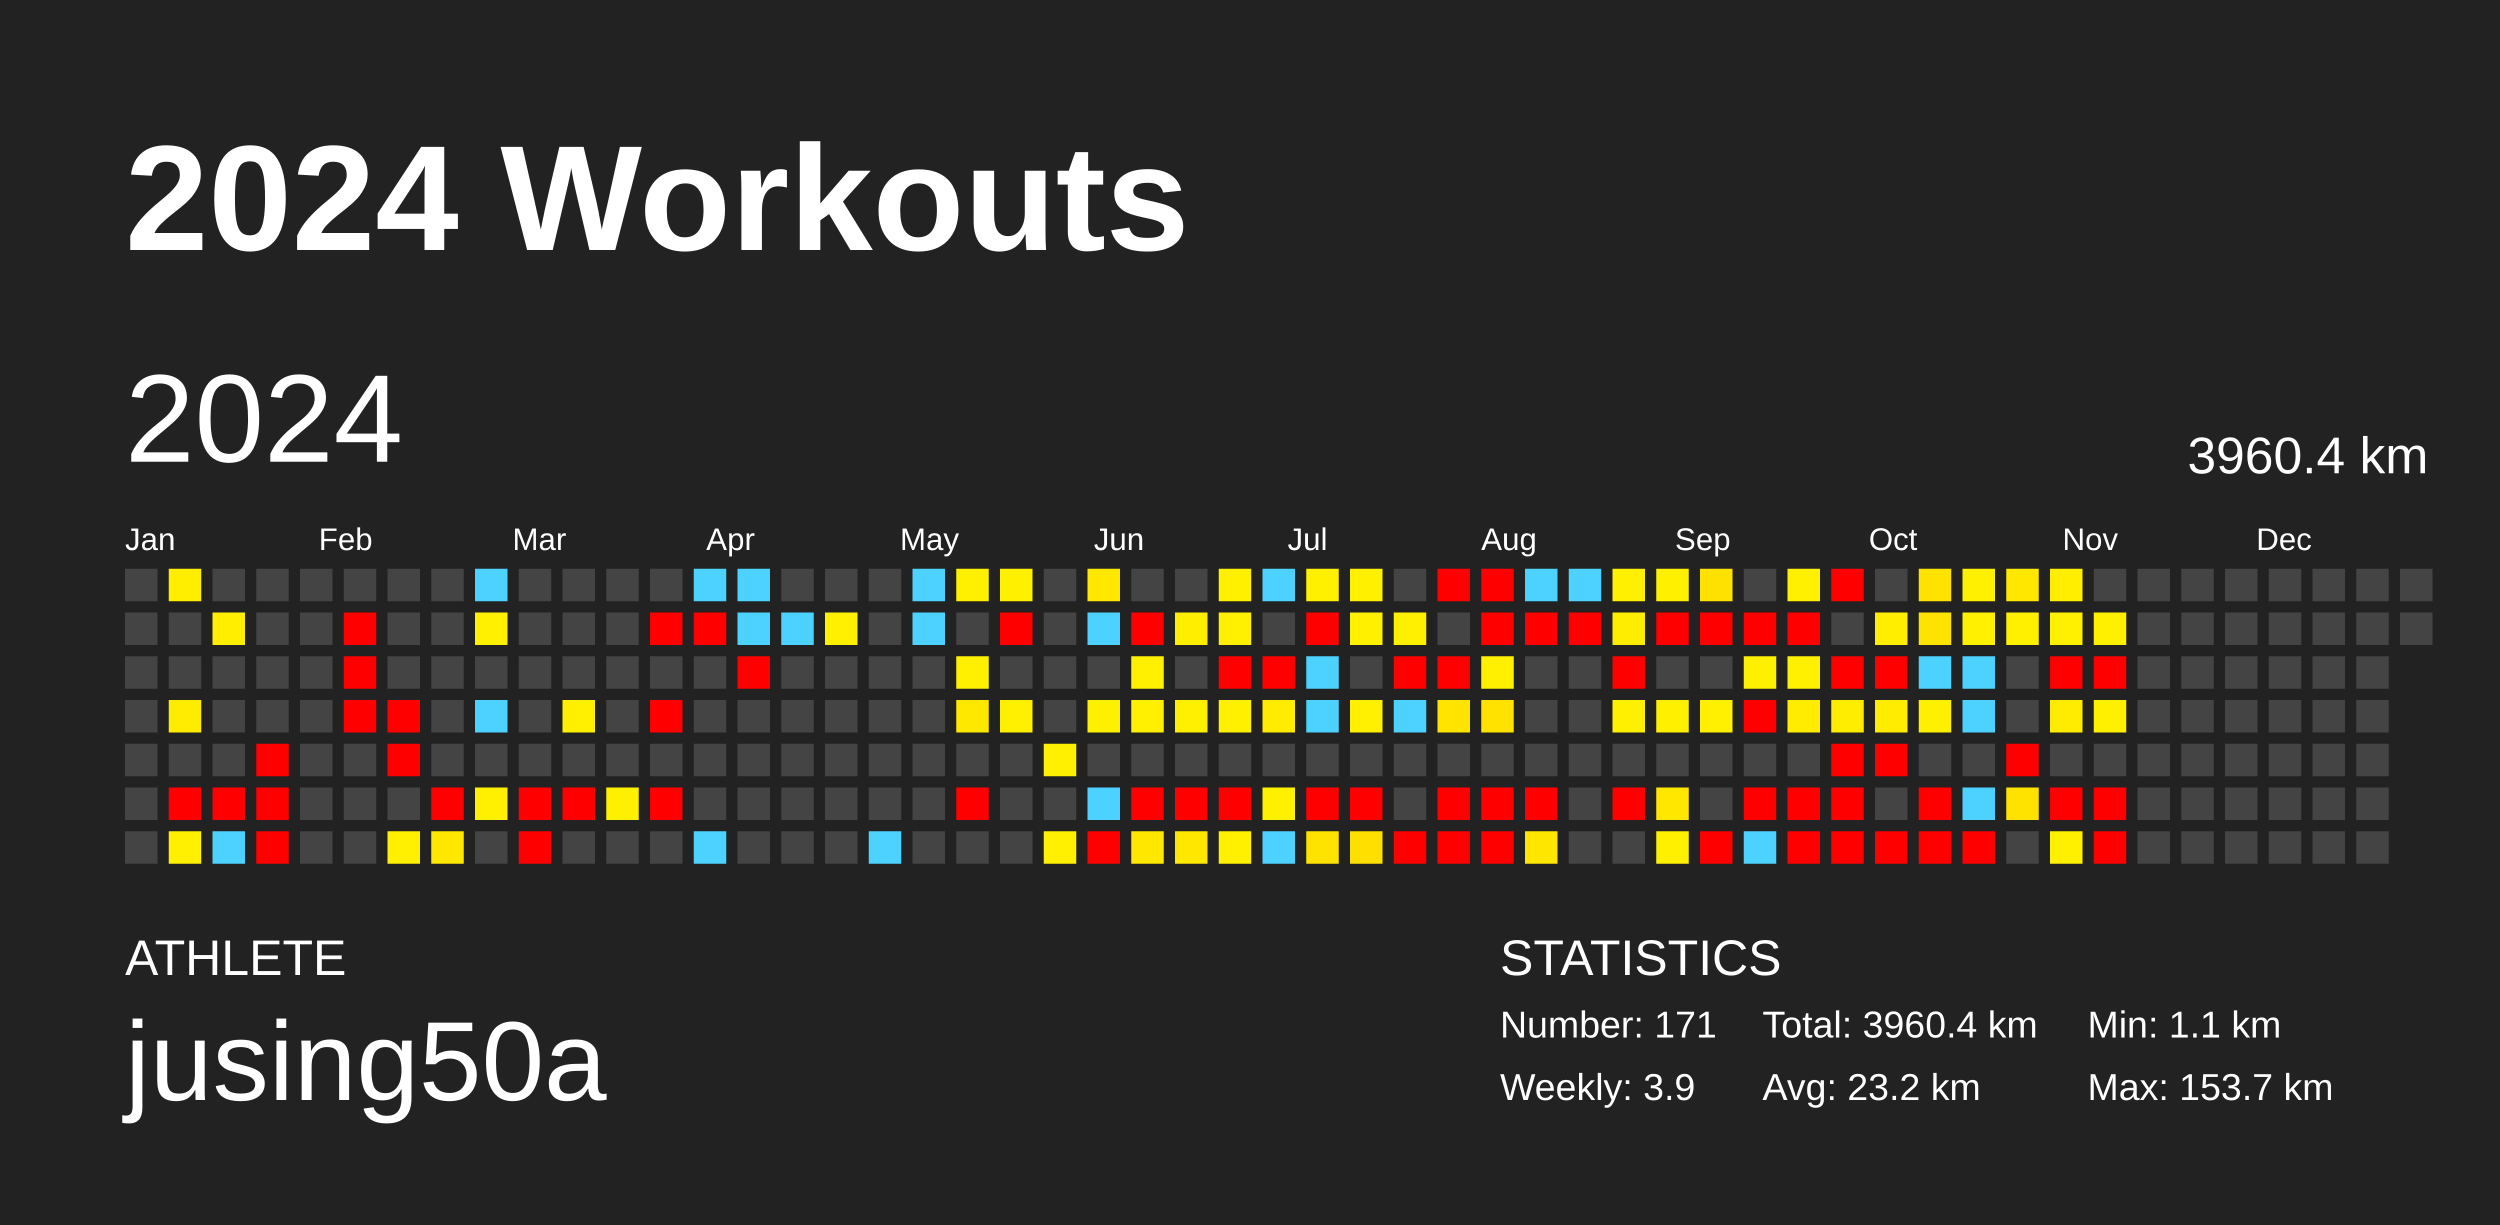
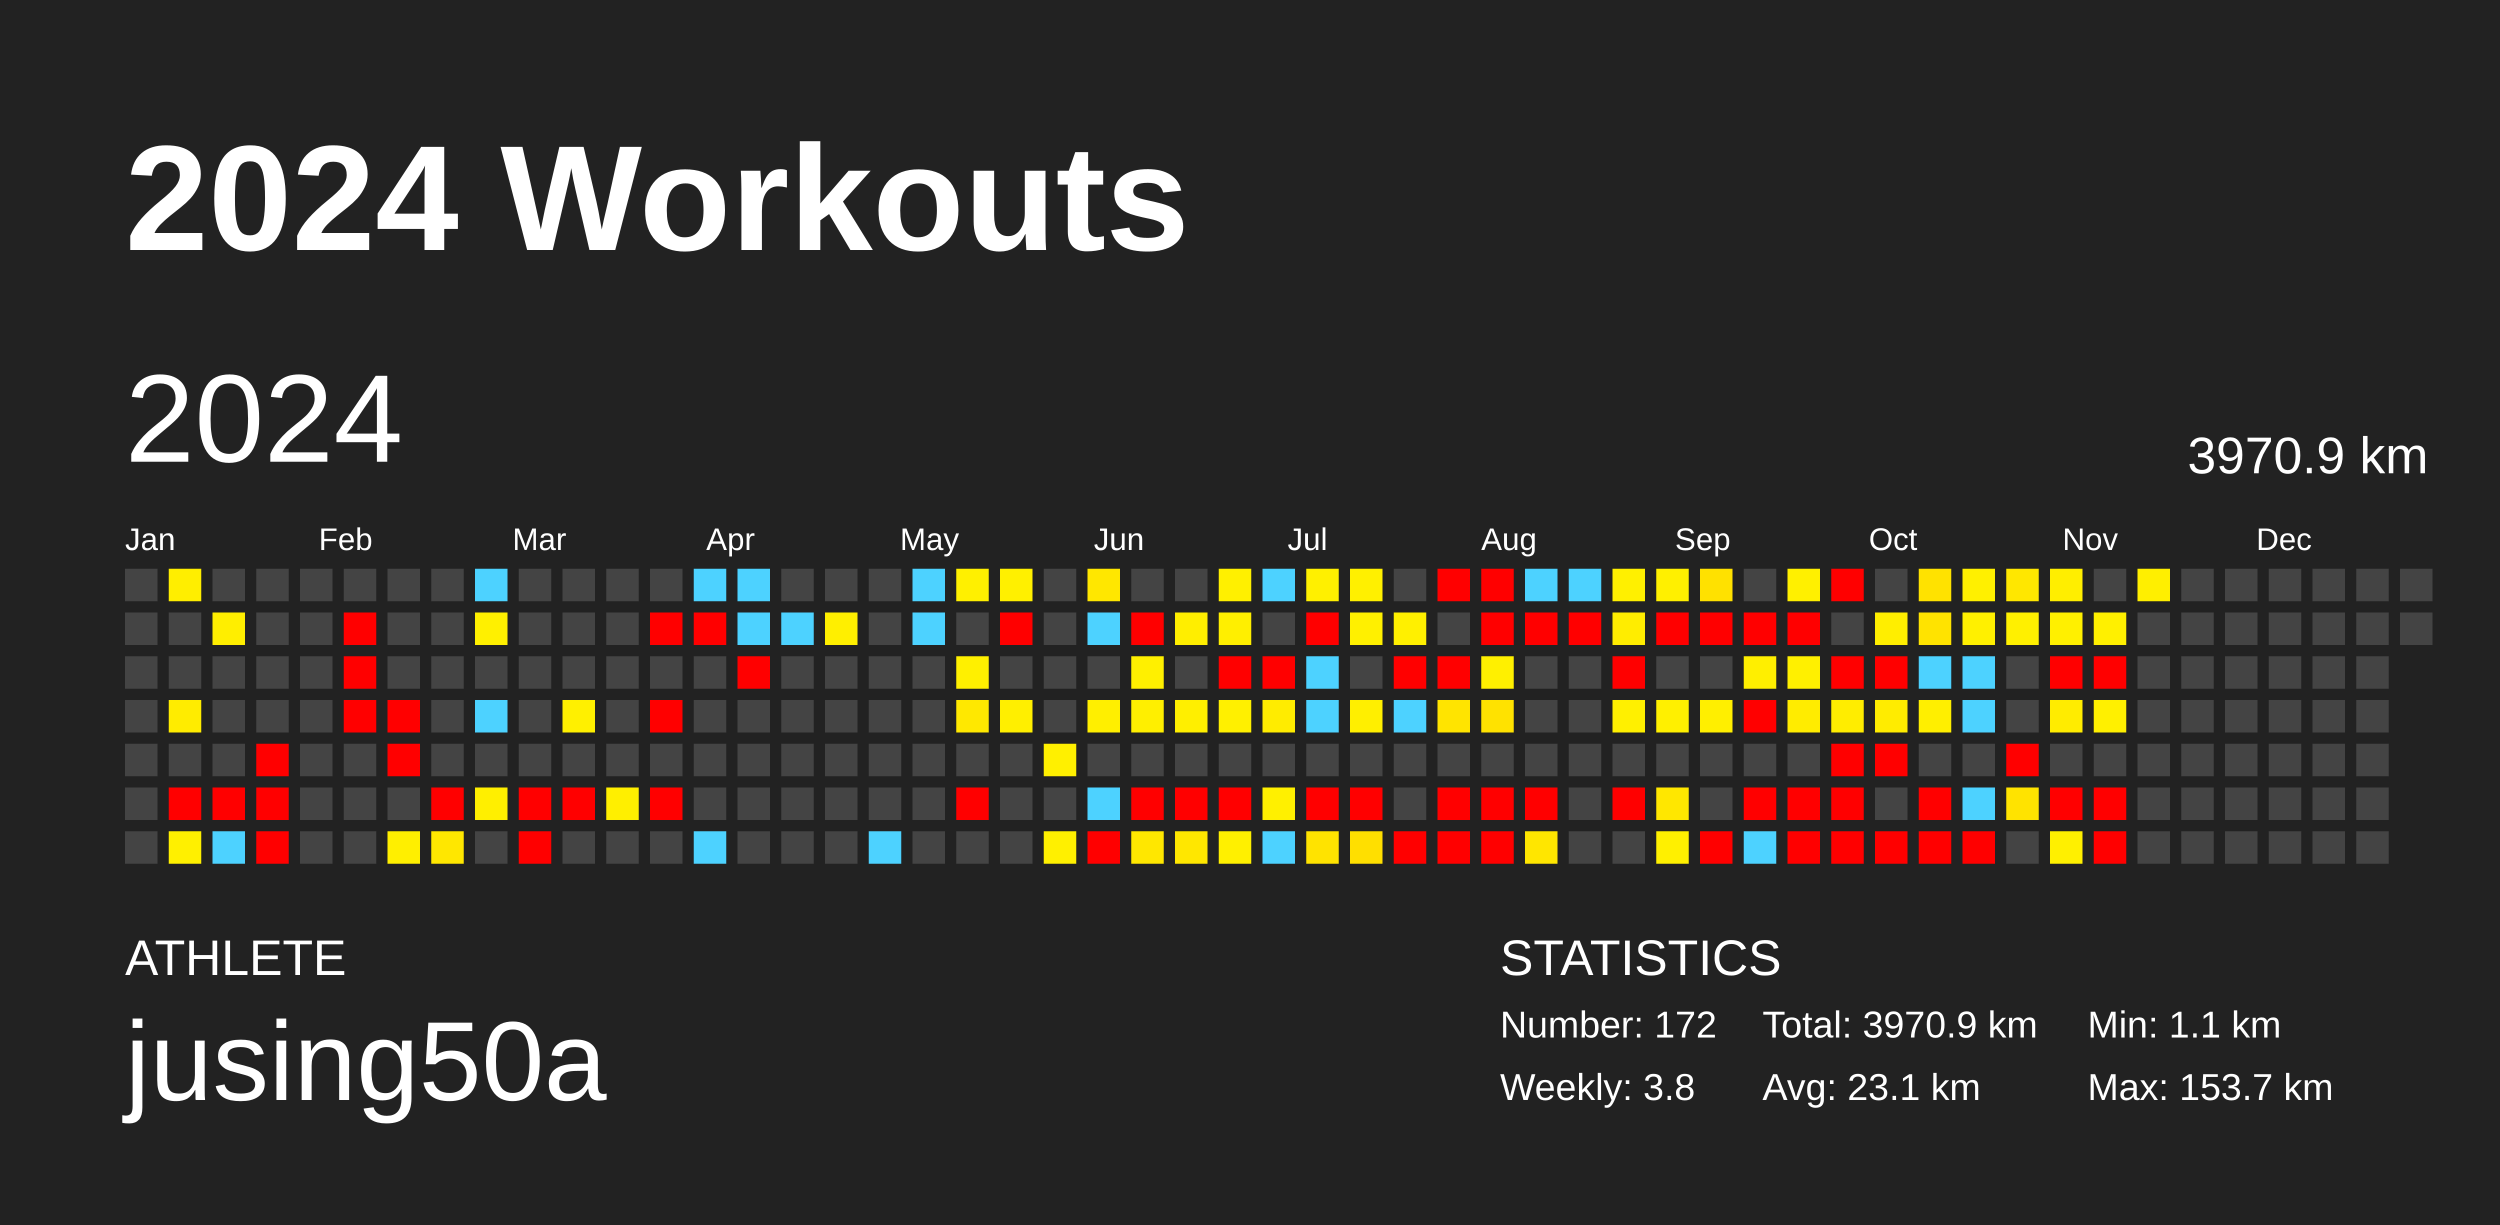
<svg xmlns="http://www.w3.org/2000/svg" baseProfile="full" height="98mm" version="1.1" viewBox="0,0,200,98" width="200mm">
  <defs />
  <rect fill="#222222" height="98" width="200" x="0" y="0" />
  <text fill="#FFFFFF" style="font-size:12px; font-family:Arial; font-weight:bold;" x="10" y="20">2024 Workouts</text>
  <text fill="#FFFFFF" style="font-size:4px; font-family:Arial" x="10" y="78">ATHLETE</text>
  <text fill="#FFFFFF" style="font-size:9px; font-family:Arial" x="10" y="88">jusing50a</text>
  <text fill="#FFFFFF" style="font-size:4px; font-family:Arial" x="120" y="78">STATISTICS</text>
-   <text fill="#FFFFFF" style="font-size:3px; font-family:Arial" x="120" y="83">Number: 171</text>
-   <text fill="#FFFFFF" style="font-size:3px; font-family:Arial" x="120" y="88">Weekly: 3.9</text>
-   <text fill="#FFFFFF" style="font-size:3px; font-family:Arial" x="141" y="83">Total: 3960.4 km</text>
-   <text fill="#FFFFFF" style="font-size:3px; font-family:Arial" x="141" y="88">Avg: 23.2 km</text>
+   <text fill="#FFFFFF" style="font-size:3px; font-family:Arial" x="120" y="83">Number: 172</text>
+   <text fill="#FFFFFF" style="font-size:3px; font-family:Arial" x="120" y="88">Weekly: 3.8</text>
+   <text fill="#FFFFFF" style="font-size:3px; font-family:Arial" x="141" y="83">Total: 3970.9 km</text>
+   <text fill="#FFFFFF" style="font-size:3px; font-family:Arial" x="141" y="88">Avg: 23.1 km</text>
  <text fill="#FFFFFF" style="font-size:3px; font-family:Arial" x="167" y="83">Min: 1.1 km</text>
  <text fill="#FFFFFF" style="font-size:3px; font-family:Arial" x="167" y="88">Max: 153.7 km</text>
  <text dominant-baseline="hanging" fill="#FFFFFF" style="font-size:10.0px; font-family:Arial;" x="10" y="30">2024</text>
-   <text dominant-baseline="hanging" fill="#FFFFFF" style="font-size:4.125px; font-family:Arial;" x="175" y="35">3960.4 km</text>
+   <text dominant-baseline="hanging" fill="#FFFFFF" style="font-size:4.125px; font-family:Arial;" x="175" y="35">3970.9 km</text>
  <text fill="#FFFFFF" style="font-size:2.5px; font-family:Arial" x="10.0" y="44">Jan</text>
  <text fill="#FFFFFF" style="font-size:2.5px; font-family:Arial" x="25.5" y="44">Feb</text>
  <text fill="#FFFFFF" style="font-size:2.5px; font-family:Arial" x="41.0" y="44">Mar</text>
  <text fill="#FFFFFF" style="font-size:2.5px; font-family:Arial" x="56.5" y="44">Apr</text>
  <text fill="#FFFFFF" style="font-size:2.5px; font-family:Arial" x="72.0" y="44">May</text>
  <text fill="#FFFFFF" style="font-size:2.5px; font-family:Arial" x="87.5" y="44">Jun</text>
  <text fill="#FFFFFF" style="font-size:2.5px; font-family:Arial" x="103.0" y="44">Jul</text>
  <text fill="#FFFFFF" style="font-size:2.5px; font-family:Arial" x="118.5" y="44">Aug</text>
  <text fill="#FFFFFF" style="font-size:2.5px; font-family:Arial" x="134.0" y="44">Sep</text>
  <text fill="#FFFFFF" style="font-size:2.5px; font-family:Arial" x="149.5" y="44">Oct</text>
  <text fill="#FFFFFF" style="font-size:2.5px; font-family:Arial" x="165.0" y="44">Nov</text>
  <text fill="#FFFFFF" style="font-size:2.5px; font-family:Arial" x="180.5" y="44">Dec</text>
  <rect fill="#444444" height="2.6" width="2.6" x="10.0" y="45.5" />
  <rect fill="#444444" height="2.6" width="2.6" x="10.0" y="49.0" />
  <rect fill="#444444" height="2.6" width="2.6" x="10.0" y="52.5" />
  <rect fill="#444444" height="2.6" width="2.6" x="10.0" y="56.0" />
  <rect fill="#444444" height="2.6" width="2.6" x="10.0" y="59.5" />
  <rect fill="#444444" height="2.6" width="2.6" x="10.0" y="63.0" />
  <rect fill="#444444" height="2.6" width="2.6" x="10.0" y="66.5" />
  <rect fill="#ffee00" height="2.6" width="2.6" x="13.5" y="45.5" />
  <rect fill="#444444" height="2.6" width="2.6" x="13.5" y="49.0" />
  <rect fill="#444444" height="2.6" width="2.6" x="13.5" y="52.5" />
  <rect fill="#ffec00" height="2.6" width="2.6" x="13.5" y="56.0" />
  <rect fill="#444444" height="2.6" width="2.6" x="13.5" y="59.5" />
  <rect fill="red" height="2.6" width="2.6" x="13.5" y="63.0" />
  <rect fill="#fff000" height="2.6" width="2.6" x="13.5" y="66.5" />
  <rect fill="#444444" height="2.6" width="2.6" x="17.0" y="45.5" />
  <rect fill="#ffee00" height="2.6" width="2.6" x="17.0" y="49.0" />
  <rect fill="#444444" height="2.6" width="2.6" x="17.0" y="52.5" />
  <rect fill="#444444" height="2.6" width="2.6" x="17.0" y="56.0" />
  <rect fill="#444444" height="2.6" width="2.6" x="17.0" y="59.5" />
  <rect fill="red" height="2.6" width="2.6" x="17.0" y="63.0" />
  <rect fill="#4dd2ff" height="2.6" width="2.6" x="17.0" y="66.5" />
  <rect fill="#444444" height="2.6" width="2.6" x="20.5" y="45.5" />
  <rect fill="#444444" height="2.6" width="2.6" x="20.5" y="49.0" />
  <rect fill="#444444" height="2.6" width="2.6" x="20.5" y="52.5" />
  <rect fill="#444444" height="2.6" width="2.6" x="20.5" y="56.0" />
  <rect fill="red" height="2.6" width="2.6" x="20.5" y="59.5" />
  <rect fill="red" height="2.6" width="2.6" x="20.5" y="63.0" />
  <rect fill="red" height="2.6" width="2.6" x="20.5" y="66.5" />
  <rect fill="#444444" height="2.6" width="2.6" x="24.0" y="45.5" />
  <rect fill="#444444" height="2.6" width="2.6" x="24.0" y="49.0" />
  <rect fill="#444444" height="2.6" width="2.6" x="24.0" y="52.5" />
  <rect fill="#444444" height="2.6" width="2.6" x="24.0" y="56.0" />
  <rect fill="#444444" height="2.6" width="2.6" x="24.0" y="59.5" />
  <rect fill="#444444" height="2.6" width="2.6" x="24.0" y="63.0" />
  <rect fill="#444444" height="2.6" width="2.6" x="24.0" y="66.5" />
  <rect fill="#444444" height="2.6" width="2.6" x="27.5" y="45.5" />
  <rect fill="red" height="2.6" width="2.6" x="27.5" y="49.0" />
  <rect fill="red" height="2.6" width="2.6" x="27.5" y="52.5" />
  <rect fill="red" height="2.6" width="2.6" x="27.5" y="56.0" />
  <rect fill="#444444" height="2.6" width="2.6" x="27.5" y="59.5" />
  <rect fill="#444444" height="2.6" width="2.6" x="27.5" y="63.0" />
  <rect fill="#444444" height="2.6" width="2.6" x="27.5" y="66.5" />
  <rect fill="#444444" height="2.6" width="2.6" x="31.0" y="45.5" />
  <rect fill="#444444" height="2.6" width="2.6" x="31.0" y="49.0" />
  <rect fill="#444444" height="2.6" width="2.6" x="31.0" y="52.5" />
  <rect fill="red" height="2.6" width="2.6" x="31.0" y="56.0" />
  <rect fill="red" height="2.6" width="2.6" x="31.0" y="59.5" />
  <rect fill="#444444" height="2.6" width="2.6" x="31.0" y="63.0" />
  <rect fill="#ffef00" height="2.6" width="2.6" x="31.0" y="66.5" />
  <rect fill="#444444" height="2.6" width="2.6" x="34.5" y="45.5" />
  <rect fill="#444444" height="2.6" width="2.6" x="34.5" y="49.0" />
  <rect fill="#444444" height="2.6" width="2.6" x="34.5" y="52.5" />
  <rect fill="#444444" height="2.6" width="2.6" x="34.5" y="56.0" />
  <rect fill="#444444" height="2.6" width="2.6" x="34.5" y="59.5" />
  <rect fill="red" height="2.6" width="2.6" x="34.5" y="63.0" />
  <rect fill="#ffe700" height="2.6" width="2.6" x="34.5" y="66.5" />
  <rect fill="#4dd2ff" height="2.6" width="2.6" x="38.0" y="45.5" />
  <rect fill="#fff000" height="2.6" width="2.6" x="38.0" y="49.0" />
  <rect fill="#444444" height="2.6" width="2.6" x="38.0" y="52.5" />
  <rect fill="#4dd2ff" height="2.6" width="2.6" x="38.0" y="56.0" />
  <rect fill="#444444" height="2.6" width="2.6" x="38.0" y="59.5" />
  <rect fill="#ffef00" height="2.6" width="2.6" x="38.0" y="63.0" />
  <rect fill="#444444" height="2.6" width="2.6" x="38.0" y="66.5" />
  <rect fill="#444444" height="2.6" width="2.6" x="41.5" y="45.5" />
  <rect fill="#444444" height="2.6" width="2.6" x="41.5" y="49.0" />
  <rect fill="#444444" height="2.6" width="2.6" x="41.5" y="52.5" />
  <rect fill="#444444" height="2.6" width="2.6" x="41.5" y="56.0" />
  <rect fill="#444444" height="2.6" width="2.6" x="41.5" y="59.5" />
  <rect fill="red" height="2.6" width="2.6" x="41.5" y="63.0" />
  <rect fill="red" height="2.6" width="2.6" x="41.5" y="66.5" />
  <rect fill="#444444" height="2.6" width="2.6" x="45.0" y="45.5" />
  <rect fill="#444444" height="2.6" width="2.6" x="45.0" y="49.0" />
  <rect fill="#444444" height="2.6" width="2.6" x="45.0" y="52.5" />
  <rect fill="#fff000" height="2.6" width="2.6" x="45.0" y="56.0" />
  <rect fill="#444444" height="2.6" width="2.6" x="45.0" y="59.5" />
  <rect fill="red" height="2.6" width="2.6" x="45.0" y="63.0" />
  <rect fill="#444444" height="2.6" width="2.6" x="45.0" y="66.5" />
  <rect fill="#444444" height="2.6" width="2.6" x="48.5" y="45.5" />
  <rect fill="#444444" height="2.6" width="2.6" x="48.5" y="49.0" />
  <rect fill="#444444" height="2.6" width="2.6" x="48.5" y="52.5" />
  <rect fill="#444444" height="2.6" width="2.6" x="48.5" y="56.0" />
  <rect fill="#444444" height="2.6" width="2.6" x="48.5" y="59.5" />
  <rect fill="#ffef00" height="2.6" width="2.6" x="48.5" y="63.0" />
  <rect fill="#444444" height="2.6" width="2.6" x="48.5" y="66.5" />
  <rect fill="#444444" height="2.6" width="2.6" x="52.0" y="45.5" />
  <rect fill="red" height="2.6" width="2.6" x="52.0" y="49.0" />
  <rect fill="#444444" height="2.6" width="2.6" x="52.0" y="52.5" />
  <rect fill="red" height="2.6" width="2.6" x="52.0" y="56.0" />
  <rect fill="#444444" height="2.6" width="2.6" x="52.0" y="59.5" />
  <rect fill="red" height="2.6" width="2.6" x="52.0" y="63.0" />
  <rect fill="#444444" height="2.6" width="2.6" x="52.0" y="66.5" />
  <rect fill="#4dd2ff" height="2.6" width="2.6" x="55.5" y="45.5" />
  <rect fill="red" height="2.6" width="2.6" x="55.5" y="49.0" />
  <rect fill="#444444" height="2.6" width="2.6" x="55.5" y="52.5" />
  <rect fill="#444444" height="2.6" width="2.6" x="55.5" y="56.0" />
  <rect fill="#444444" height="2.6" width="2.6" x="55.5" y="59.5" />
  <rect fill="#444444" height="2.6" width="2.6" x="55.5" y="63.0" />
  <rect fill="#4dd2ff" height="2.6" width="2.6" x="55.5" y="66.5" />
  <rect fill="#4dd2ff" height="2.6" width="2.6" x="59.0" y="45.5" />
  <rect fill="#4dd2ff" height="2.6" width="2.6" x="59.0" y="49.0" />
  <rect fill="red" height="2.6" width="2.6" x="59.0" y="52.5" />
  <rect fill="#444444" height="2.6" width="2.6" x="59.0" y="56.0" />
  <rect fill="#444444" height="2.6" width="2.6" x="59.0" y="59.5" />
  <rect fill="#444444" height="2.6" width="2.6" x="59.0" y="63.0" />
  <rect fill="#444444" height="2.6" width="2.6" x="59.0" y="66.5" />
  <rect fill="#444444" height="2.6" width="2.6" x="62.5" y="45.5" />
  <rect fill="#4dd2ff" height="2.6" width="2.6" x="62.5" y="49.0" />
  <rect fill="#444444" height="2.6" width="2.6" x="62.5" y="52.5" />
  <rect fill="#444444" height="2.6" width="2.6" x="62.5" y="56.0" />
  <rect fill="#444444" height="2.6" width="2.6" x="62.5" y="59.5" />
  <rect fill="#444444" height="2.6" width="2.6" x="62.5" y="63.0" />
  <rect fill="#444444" height="2.6" width="2.6" x="62.5" y="66.5" />
  <rect fill="#444444" height="2.6" width="2.6" x="66.0" y="45.5" />
  <rect fill="#ffef00" height="2.6" width="2.6" x="66.0" y="49.0" />
  <rect fill="#444444" height="2.6" width="2.6" x="66.0" y="52.5" />
  <rect fill="#444444" height="2.6" width="2.6" x="66.0" y="56.0" />
  <rect fill="#444444" height="2.6" width="2.6" x="66.0" y="59.5" />
  <rect fill="#444444" height="2.6" width="2.6" x="66.0" y="63.0" />
  <rect fill="#444444" height="2.6" width="2.6" x="66.0" y="66.5" />
  <rect fill="#444444" height="2.6" width="2.6" x="69.5" y="45.5" />
  <rect fill="#444444" height="2.6" width="2.6" x="69.5" y="49.0" />
  <rect fill="#444444" height="2.6" width="2.6" x="69.5" y="52.5" />
  <rect fill="#444444" height="2.6" width="2.6" x="69.5" y="56.0" />
  <rect fill="#444444" height="2.6" width="2.6" x="69.5" y="59.5" />
  <rect fill="#444444" height="2.6" width="2.6" x="69.5" y="63.0" />
  <rect fill="#4dd2ff" height="2.6" width="2.6" x="69.5" y="66.5" />
  <rect fill="#4dd2ff" height="2.6" width="2.6" x="73.0" y="45.5" />
  <rect fill="#4dd2ff" height="2.6" width="2.6" x="73.0" y="49.0" />
  <rect fill="#444444" height="2.6" width="2.6" x="73.0" y="52.5" />
  <rect fill="#444444" height="2.6" width="2.6" x="73.0" y="56.0" />
  <rect fill="#444444" height="2.6" width="2.6" x="73.0" y="59.5" />
  <rect fill="#444444" height="2.6" width="2.6" x="73.0" y="63.0" />
  <rect fill="#444444" height="2.6" width="2.6" x="73.0" y="66.5" />
  <rect fill="#fff000" height="2.6" width="2.6" x="76.5" y="45.5" />
  <rect fill="#444444" height="2.6" width="2.6" x="76.5" y="49.0" />
  <rect fill="#fff000" height="2.6" width="2.6" x="76.5" y="52.5" />
  <rect fill="#ffe800" height="2.6" width="2.6" x="76.5" y="56.0" />
  <rect fill="#444444" height="2.6" width="2.6" x="76.5" y="59.5" />
  <rect fill="red" height="2.6" width="2.6" x="76.5" y="63.0" />
  <rect fill="#444444" height="2.6" width="2.6" x="76.5" y="66.5" />
  <rect fill="#fff000" height="2.6" width="2.6" x="80.0" y="45.5" />
  <rect fill="red" height="2.6" width="2.6" x="80.0" y="49.0" />
  <rect fill="#444444" height="2.6" width="2.6" x="80.0" y="52.5" />
  <rect fill="#ffef00" height="2.6" width="2.6" x="80.0" y="56.0" />
  <rect fill="#444444" height="2.6" width="2.6" x="80.0" y="59.5" />
  <rect fill="#444444" height="2.6" width="2.6" x="80.0" y="63.0" />
  <rect fill="#444444" height="2.6" width="2.6" x="80.0" y="66.5" />
  <rect fill="#444444" height="2.6" width="2.6" x="83.5" y="45.5" />
  <rect fill="#444444" height="2.6" width="2.6" x="83.5" y="49.0" />
  <rect fill="#444444" height="2.6" width="2.6" x="83.5" y="52.5" />
  <rect fill="#444444" height="2.6" width="2.6" x="83.5" y="56.0" />
  <rect fill="#fff000" height="2.6" width="2.6" x="83.5" y="59.5" />
  <rect fill="#444444" height="2.6" width="2.6" x="83.5" y="63.0" />
  <rect fill="#fff000" height="2.6" width="2.6" x="83.5" y="66.5" />
  <rect fill="#ffe700" height="2.6" width="2.6" x="87.0" y="45.5" />
  <rect fill="#4dd2ff" height="2.6" width="2.6" x="87.0" y="49.0" />
  <rect fill="#444444" height="2.6" width="2.6" x="87.0" y="52.5" />
  <rect fill="#ffef00" height="2.6" width="2.6" x="87.0" y="56.0" />
  <rect fill="#444444" height="2.6" width="2.6" x="87.0" y="59.5" />
  <rect fill="#4dd2ff" height="2.6" width="2.6" x="87.0" y="63.0" />
  <rect fill="red" height="2.6" width="2.6" x="87.0" y="66.5" />
  <rect fill="#444444" height="2.6" width="2.6" x="90.5" y="45.5" />
  <rect fill="red" height="2.6" width="2.6" x="90.5" y="49.0" />
  <rect fill="#fff000" height="2.6" width="2.6" x="90.5" y="52.5" />
  <rect fill="#ffef00" height="2.6" width="2.6" x="90.5" y="56.0" />
  <rect fill="#444444" height="2.6" width="2.6" x="90.5" y="59.5" />
  <rect fill="red" height="2.6" width="2.6" x="90.5" y="63.0" />
  <rect fill="#ffe700" height="2.6" width="2.6" x="90.5" y="66.5" />
  <rect fill="#444444" height="2.6" width="2.6" x="94.0" y="45.5" />
  <rect fill="#ffee00" height="2.6" width="2.6" x="94.0" y="49.0" />
  <rect fill="#444444" height="2.6" width="2.6" x="94.0" y="52.5" />
  <rect fill="#ffef00" height="2.6" width="2.6" x="94.0" y="56.0" />
  <rect fill="#444444" height="2.6" width="2.6" x="94.0" y="59.5" />
  <rect fill="red" height="2.6" width="2.6" x="94.0" y="63.0" />
  <rect fill="#ffe700" height="2.6" width="2.6" x="94.0" y="66.5" />
  <rect fill="#fff000" height="2.6" width="2.6" x="97.5" y="45.5" />
  <rect fill="#ffef00" height="2.6" width="2.6" x="97.5" y="49.0" />
  <rect fill="red" height="2.6" width="2.6" x="97.5" y="52.5" />
  <rect fill="#fff000" height="2.6" width="2.6" x="97.5" y="56.0" />
  <rect fill="#444444" height="2.6" width="2.6" x="97.5" y="59.5" />
  <rect fill="red" height="2.6" width="2.6" x="97.5" y="63.0" />
  <rect fill="#fff000" height="2.6" width="2.6" x="97.5" y="66.5" />
  <rect fill="#4dd2ff" height="2.6" width="2.6" x="101.0" y="45.5" />
  <rect fill="#444444" height="2.6" width="2.6" x="101.0" y="49.0" />
  <rect fill="red" height="2.6" width="2.6" x="101.0" y="52.5" />
  <rect fill="#ffec00" height="2.6" width="2.6" x="101.0" y="56.0" />
  <rect fill="#444444" height="2.6" width="2.6" x="101.0" y="59.5" />
  <rect fill="#fff000" height="2.6" width="2.6" x="101.0" y="63.0" />
  <rect fill="#4dd2ff" height="2.6" width="2.6" x="101.0" y="66.5" />
  <rect fill="#fff000" height="2.6" width="2.6" x="104.5" y="45.5" />
  <rect fill="red" height="2.6" width="2.6" x="104.5" y="49.0" />
  <rect fill="#4dd2ff" height="2.6" width="2.6" x="104.5" y="52.5" />
  <rect fill="#4dd2ff" height="2.6" width="2.6" x="104.5" y="56.0" />
  <rect fill="#444444" height="2.6" width="2.6" x="104.5" y="59.5" />
  <rect fill="red" height="2.6" width="2.6" x="104.5" y="63.0" />
  <rect fill="#ffe300" height="2.6" width="2.6" x="104.5" y="66.5" />
  <rect fill="#fff000" height="2.6" width="2.6" x="108.0" y="45.5" />
  <rect fill="#fff000" height="2.6" width="2.6" x="108.0" y="49.0" />
  <rect fill="#444444" height="2.6" width="2.6" x="108.0" y="52.5" />
  <rect fill="#ffef00" height="2.6" width="2.6" x="108.0" y="56.0" />
  <rect fill="#444444" height="2.6" width="2.6" x="108.0" y="59.5" />
  <rect fill="red" height="2.6" width="2.6" x="108.0" y="63.0" />
  <rect fill="#ffdf00" height="2.6" width="2.6" x="108.0" y="66.5" />
  <rect fill="#444444" height="2.6" width="2.6" x="111.5" y="45.5" />
  <rect fill="#fff000" height="2.6" width="2.6" x="111.5" y="49.0" />
  <rect fill="red" height="2.6" width="2.6" x="111.5" y="52.5" />
  <rect fill="#4dd2ff" height="2.6" width="2.6" x="111.5" y="56.0" />
  <rect fill="#444444" height="2.6" width="2.6" x="111.5" y="59.5" />
  <rect fill="#444444" height="2.6" width="2.6" x="111.5" y="63.0" />
  <rect fill="red" height="2.6" width="2.6" x="111.5" y="66.5" />
  <rect fill="red" height="2.6" width="2.6" x="115.0" y="45.5" />
  <rect fill="#444444" height="2.6" width="2.6" x="115.0" y="49.0" />
  <rect fill="red" height="2.6" width="2.6" x="115.0" y="52.5" />
  <rect fill="#ffe400" height="2.6" width="2.6" x="115.0" y="56.0" />
  <rect fill="#444444" height="2.6" width="2.6" x="115.0" y="59.5" />
  <rect fill="red" height="2.6" width="2.6" x="115.0" y="63.0" />
  <rect fill="red" height="2.6" width="2.6" x="115.0" y="66.5" />
  <rect fill="red" height="2.6" width="2.6" x="118.5" y="45.5" />
  <rect fill="red" height="2.6" width="2.6" x="118.5" y="49.0" />
  <rect fill="#fff000" height="2.6" width="2.6" x="118.5" y="52.5" />
  <rect fill="#ffe200" height="2.6" width="2.6" x="118.5" y="56.0" />
  <rect fill="#444444" height="2.6" width="2.6" x="118.5" y="59.5" />
  <rect fill="red" height="2.6" width="2.6" x="118.5" y="63.0" />
  <rect fill="red" height="2.6" width="2.6" x="118.5" y="66.5" />
  <rect fill="#4dd2ff" height="2.6" width="2.6" x="122.0" y="45.5" />
  <rect fill="red" height="2.6" width="2.6" x="122.0" y="49.0" />
  <rect fill="#444444" height="2.6" width="2.6" x="122.0" y="52.5" />
  <rect fill="#444444" height="2.6" width="2.6" x="122.0" y="56.0" />
  <rect fill="#444444" height="2.6" width="2.6" x="122.0" y="59.5" />
  <rect fill="red" height="2.6" width="2.6" x="122.0" y="63.0" />
  <rect fill="#ffe600" height="2.6" width="2.6" x="122.0" y="66.5" />
  <rect fill="#4dd2ff" height="2.6" width="2.6" x="125.5" y="45.5" />
  <rect fill="red" height="2.6" width="2.6" x="125.5" y="49.0" />
  <rect fill="#444444" height="2.6" width="2.6" x="125.5" y="52.5" />
  <rect fill="#444444" height="2.6" width="2.6" x="125.5" y="56.0" />
  <rect fill="#444444" height="2.6" width="2.6" x="125.5" y="59.5" />
  <rect fill="#444444" height="2.6" width="2.6" x="125.5" y="63.0" />
  <rect fill="#444444" height="2.6" width="2.6" x="125.5" y="66.5" />
  <rect fill="#fff000" height="2.6" width="2.6" x="129.0" y="45.5" />
  <rect fill="#ffed00" height="2.6" width="2.6" x="129.0" y="49.0" />
  <rect fill="red" height="2.6" width="2.6" x="129.0" y="52.5" />
  <rect fill="#fff000" height="2.6" width="2.6" x="129.0" y="56.0" />
  <rect fill="#444444" height="2.6" width="2.6" x="129.0" y="59.5" />
  <rect fill="red" height="2.6" width="2.6" x="129.0" y="63.0" />
  <rect fill="#444444" height="2.6" width="2.6" x="129.0" y="66.5" />
  <rect fill="#fff000" height="2.6" width="2.6" x="132.5" y="45.5" />
  <rect fill="red" height="2.6" width="2.6" x="132.5" y="49.0" />
  <rect fill="#444444" height="2.6" width="2.6" x="132.5" y="52.5" />
  <rect fill="#fff000" height="2.6" width="2.6" x="132.5" y="56.0" />
  <rect fill="#444444" height="2.6" width="2.6" x="132.5" y="59.5" />
  <rect fill="#ffe700" height="2.6" width="2.6" x="132.5" y="63.0" />
  <rect fill="#fff000" height="2.6" width="2.6" x="132.5" y="66.5" />
  <rect fill="#ffe100" height="2.6" width="2.6" x="136.0" y="45.5" />
  <rect fill="red" height="2.6" width="2.6" x="136.0" y="49.0" />
  <rect fill="#444444" height="2.6" width="2.6" x="136.0" y="52.5" />
  <rect fill="#ffef00" height="2.6" width="2.6" x="136.0" y="56.0" />
  <rect fill="#444444" height="2.6" width="2.6" x="136.0" y="59.5" />
  <rect fill="#444444" height="2.6" width="2.6" x="136.0" y="63.0" />
  <rect fill="red" height="2.6" width="2.6" x="136.0" y="66.5" />
  <rect fill="#444444" height="2.6" width="2.6" x="139.5" y="45.5" />
  <rect fill="red" height="2.6" width="2.6" x="139.5" y="49.0" />
  <rect fill="#ffef00" height="2.6" width="2.6" x="139.5" y="52.5" />
  <rect fill="red" height="2.6" width="2.6" x="139.5" y="56.0" />
  <rect fill="#444444" height="2.6" width="2.6" x="139.5" y="59.5" />
  <rect fill="red" height="2.6" width="2.6" x="139.5" y="63.0" />
  <rect fill="#4dd2ff" height="2.6" width="2.6" x="139.5" y="66.5" />
  <rect fill="#fff000" height="2.6" width="2.6" x="143.0" y="45.5" />
  <rect fill="red" height="2.6" width="2.6" x="143.0" y="49.0" />
  <rect fill="#fff000" height="2.6" width="2.6" x="143.0" y="52.5" />
  <rect fill="#ffec00" height="2.6" width="2.6" x="143.0" y="56.0" />
  <rect fill="#444444" height="2.6" width="2.6" x="143.0" y="59.5" />
  <rect fill="red" height="2.6" width="2.6" x="143.0" y="63.0" />
  <rect fill="red" height="2.6" width="2.6" x="143.0" y="66.5" />
  <rect fill="red" height="2.6" width="2.6" x="146.5" y="45.5" />
  <rect fill="#444444" height="2.6" width="2.6" x="146.5" y="49.0" />
  <rect fill="red" height="2.6" width="2.6" x="146.5" y="52.5" />
  <rect fill="#ffed00" height="2.6" width="2.6" x="146.5" y="56.0" />
  <rect fill="red" height="2.6" width="2.6" x="146.5" y="59.5" />
  <rect fill="red" height="2.6" width="2.6" x="146.5" y="63.0" />
  <rect fill="red" height="2.6" width="2.6" x="146.5" y="66.5" />
  <rect fill="#444444" height="2.6" width="2.6" x="150.0" y="45.5" />
  <rect fill="#ffee00" height="2.6" width="2.6" x="150.0" y="49.0" />
  <rect fill="red" height="2.6" width="2.6" x="150.0" y="52.5" />
  <rect fill="#ffec00" height="2.6" width="2.6" x="150.0" y="56.0" />
  <rect fill="red" height="2.6" width="2.6" x="150.0" y="59.5" />
  <rect fill="#444444" height="2.6" width="2.6" x="150.0" y="63.0" />
  <rect fill="red" height="2.6" width="2.6" x="150.0" y="66.5" />
  <rect fill="#ffe200" height="2.6" width="2.6" x="153.5" y="45.5" />
  <rect fill="#ffe300" height="2.6" width="2.6" x="153.5" y="49.0" />
  <rect fill="#4dd2ff" height="2.6" width="2.6" x="153.5" y="52.5" />
  <rect fill="#ffef00" height="2.6" width="2.6" x="153.5" y="56.0" />
  <rect fill="#444444" height="2.6" width="2.6" x="153.5" y="59.5" />
  <rect fill="red" height="2.6" width="2.6" x="153.5" y="63.0" />
  <rect fill="red" height="2.6" width="2.6" x="153.5" y="66.5" />
  <rect fill="#fff000" height="2.6" width="2.6" x="157.0" y="45.5" />
  <rect fill="#fff000" height="2.6" width="2.6" x="157.0" y="49.0" />
  <rect fill="#4dd2ff" height="2.6" width="2.6" x="157.0" y="52.5" />
  <rect fill="#4dd2ff" height="2.6" width="2.6" x="157.0" y="56.0" />
  <rect fill="#444444" height="2.6" width="2.6" x="157.0" y="59.5" />
  <rect fill="#4dd2ff" height="2.6" width="2.6" x="157.0" y="63.0" />
  <rect fill="red" height="2.6" width="2.6" x="157.0" y="66.5" />
  <rect fill="#ffe700" height="2.6" width="2.6" x="160.5" y="45.5" />
  <rect fill="#fff000" height="2.6" width="2.6" x="160.5" y="49.0" />
  <rect fill="#444444" height="2.6" width="2.6" x="160.5" y="52.5" />
  <rect fill="#444444" height="2.6" width="2.6" x="160.5" y="56.0" />
  <rect fill="red" height="2.6" width="2.6" x="160.5" y="59.5" />
  <rect fill="#ffe300" height="2.6" width="2.6" x="160.5" y="63.0" />
  <rect fill="#444444" height="2.6" width="2.6" x="160.5" y="66.5" />
  <rect fill="#ffee00" height="2.6" width="2.6" x="164.0" y="45.5" />
  <rect fill="#fff000" height="2.6" width="2.6" x="164.0" y="49.0" />
  <rect fill="red" height="2.6" width="2.6" x="164.0" y="52.5" />
  <rect fill="#ffec00" height="2.6" width="2.6" x="164.0" y="56.0" />
  <rect fill="#444444" height="2.6" width="2.6" x="164.0" y="59.5" />
  <rect fill="red" height="2.6" width="2.6" x="164.0" y="63.0" />
  <rect fill="#fff000" height="2.6" width="2.6" x="164.0" y="66.5" />
  <rect fill="#444444" height="2.6" width="2.6" x="167.5" y="45.5" />
  <rect fill="#fff000" height="2.6" width="2.6" x="167.5" y="49.0" />
  <rect fill="red" height="2.6" width="2.6" x="167.5" y="52.5" />
  <rect fill="#fff000" height="2.6" width="2.6" x="167.5" y="56.0" />
  <rect fill="#444444" height="2.6" width="2.6" x="167.5" y="59.5" />
  <rect fill="red" height="2.6" width="2.6" x="167.5" y="63.0" />
  <rect fill="red" height="2.6" width="2.6" x="167.5" y="66.5" />
-   <rect fill="#444444" height="2.6" width="2.6" x="171.0" y="45.5" />
+   <rect fill="#ffef00" height="2.6" width="2.6" x="171.0" y="45.5" />
  <rect fill="#444444" height="2.6" width="2.6" x="171.0" y="49.0" />
  <rect fill="#444444" height="2.6" width="2.6" x="171.0" y="52.5" />
  <rect fill="#444444" height="2.6" width="2.6" x="171.0" y="56.0" />
  <rect fill="#444444" height="2.6" width="2.6" x="171.0" y="59.5" />
  <rect fill="#444444" height="2.6" width="2.6" x="171.0" y="63.0" />
  <rect fill="#444444" height="2.6" width="2.6" x="171.0" y="66.5" />
  <rect fill="#444444" height="2.6" width="2.6" x="174.5" y="45.5" />
  <rect fill="#444444" height="2.6" width="2.6" x="174.5" y="49.0" />
  <rect fill="#444444" height="2.6" width="2.6" x="174.5" y="52.5" />
  <rect fill="#444444" height="2.6" width="2.6" x="174.5" y="56.0" />
  <rect fill="#444444" height="2.6" width="2.6" x="174.5" y="59.5" />
  <rect fill="#444444" height="2.6" width="2.6" x="174.5" y="63.0" />
  <rect fill="#444444" height="2.6" width="2.6" x="174.5" y="66.5" />
  <rect fill="#444444" height="2.6" width="2.6" x="178.0" y="45.5" />
  <rect fill="#444444" height="2.6" width="2.6" x="178.0" y="49.0" />
  <rect fill="#444444" height="2.6" width="2.6" x="178.0" y="52.5" />
  <rect fill="#444444" height="2.6" width="2.6" x="178.0" y="56.0" />
  <rect fill="#444444" height="2.6" width="2.6" x="178.0" y="59.5" />
  <rect fill="#444444" height="2.6" width="2.6" x="178.0" y="63.0" />
  <rect fill="#444444" height="2.6" width="2.6" x="178.0" y="66.5" />
  <rect fill="#444444" height="2.6" width="2.6" x="181.5" y="45.5" />
  <rect fill="#444444" height="2.6" width="2.6" x="181.5" y="49.0" />
  <rect fill="#444444" height="2.6" width="2.6" x="181.5" y="52.5" />
  <rect fill="#444444" height="2.6" width="2.6" x="181.5" y="56.0" />
  <rect fill="#444444" height="2.6" width="2.6" x="181.5" y="59.5" />
  <rect fill="#444444" height="2.6" width="2.6" x="181.5" y="63.0" />
  <rect fill="#444444" height="2.6" width="2.6" x="181.5" y="66.5" />
  <rect fill="#444444" height="2.6" width="2.6" x="185.0" y="45.5" />
  <rect fill="#444444" height="2.6" width="2.6" x="185.0" y="49.0" />
  <rect fill="#444444" height="2.6" width="2.6" x="185.0" y="52.5" />
  <rect fill="#444444" height="2.6" width="2.6" x="185.0" y="56.0" />
  <rect fill="#444444" height="2.6" width="2.6" x="185.0" y="59.5" />
  <rect fill="#444444" height="2.6" width="2.6" x="185.0" y="63.0" />
  <rect fill="#444444" height="2.6" width="2.6" x="185.0" y="66.5" />
  <rect fill="#444444" height="2.6" width="2.6" x="188.5" y="45.5" />
  <rect fill="#444444" height="2.6" width="2.6" x="188.5" y="49.0" />
  <rect fill="#444444" height="2.6" width="2.6" x="188.5" y="52.5" />
  <rect fill="#444444" height="2.6" width="2.6" x="188.5" y="56.0" />
  <rect fill="#444444" height="2.6" width="2.6" x="188.5" y="59.5" />
  <rect fill="#444444" height="2.6" width="2.6" x="188.5" y="63.0" />
  <rect fill="#444444" height="2.6" width="2.6" x="188.5" y="66.5" />
  <rect fill="#444444" height="2.6" width="2.6" x="192.0" y="45.5" />
  <rect fill="#444444" height="2.6" width="2.6" x="192.0" y="49.0" />
</svg>
